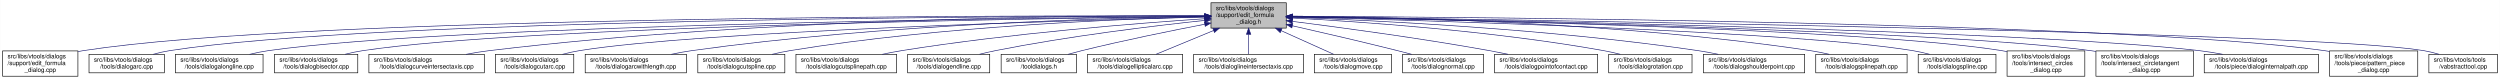
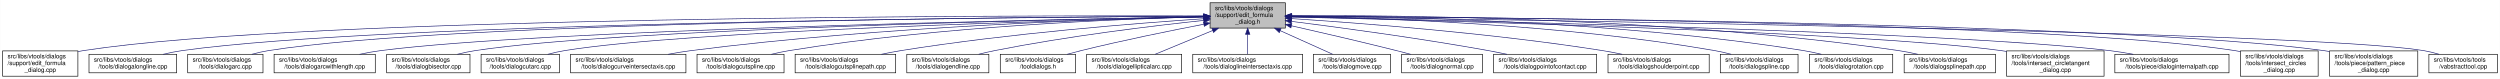
- <svg xmlns="http://www.w3.org/2000/svg" xmlns:xlink="http://www.w3.org/1999/xlink" width="4051pt" height="128pt" viewBox="0.00 0.00 4050.50 128.00">
+ <svg xmlns="http://www.w3.org/2000/svg" xmlns:xlink="http://www.w3.org/1999/xlink" width="4052pt" height="128pt" viewBox="0.00 0.00 4051.50 128.00">
  <g id="graph0" class="graph" transform="scale(1 1) rotate(0) translate(4 124)">
-     <polygon fill="white" stroke="transparent" points="-4,4 -4,-124 4046.5,-124 4046.5,4 -4,4" />
+     <polygon fill="white" stroke="transparent" points="-4,4 -4,-124 4047.5,-124 4047.5,4 -4,4" />
    <g id="node1" class="node">
      <g id="a_node1">
        <a xlink:title=" ">
-           <polygon fill="#bfbfbf" stroke="black" points="1958,-78.5 1958,-119.5 2080,-119.5 2080,-78.5 1958,-78.5" />
-           <text text-anchor="start" x="1966" y="-107.5" font-family="Helvetica,sans-Serif" font-size="10.00">src/libs/vtools/dialogs</text>
-           <text text-anchor="start" x="1966" y="-96.5" font-family="Helvetica,sans-Serif" font-size="10.00">/support/edit_formula</text>
-           <text text-anchor="middle" x="2019" y="-85.5" font-family="Helvetica,sans-Serif" font-size="10.00">_dialog.h</text>
+           <polygon fill="#bfbfbf" stroke="black" points="1957,-78.5 1957,-119.5 2079,-119.5 2079,-78.5 1957,-78.5" />
+           <text text-anchor="start" x="1965" y="-107.5" font-family="Helvetica,sans-Serif" font-size="10.00">src/libs/vtools/dialogs</text>
+           <text text-anchor="start" x="1965" y="-96.5" font-family="Helvetica,sans-Serif" font-size="10.00">/support/edit_formula</text>
+           <text text-anchor="middle" x="2018" y="-85.5" font-family="Helvetica,sans-Serif" font-size="10.00">_dialog.h</text>
        </a>
      </g>
    </g>
    <g id="node2" class="node">
      <g id="a_node2">
        <a xlink:href="../../d7/d8d/edit__formula__dialog_8cpp.html" target="_top" xlink:title=" ">
          <polygon fill="white" stroke="black" points="0,-0.5 0,-41.5 122,-41.5 122,-0.5 0,-0.5" />
          <text text-anchor="start" x="8" y="-29.5" font-family="Helvetica,sans-Serif" font-size="10.00">src/libs/vtools/dialogs</text>
          <text text-anchor="start" x="8" y="-18.5" font-family="Helvetica,sans-Serif" font-size="10.00">/support/edit_formula</text>
          <text text-anchor="middle" x="61" y="-7.5" font-family="Helvetica,sans-Serif" font-size="10.00">_dialog.cpp</text>
        </a>
      </g>
    </g>
    <g id="edge1" class="edge">
-       <path fill="none" stroke="midnightblue" d="M1947.44,-98.25C1647.55,-98.94 490.88,-97.85 131,-42 128.13,-41.55 125.21,-41.03 122.27,-40.44" />
-       <polygon fill="midnightblue" stroke="midnightblue" points="1947.76,-101.75 1957.75,-98.23 1947.74,-94.75 1947.76,-101.75" />
+       <path fill="none" stroke="midnightblue" d="M1946.48,-98.25C1646.75,-98.94 490.68,-97.83 131,-42 128.13,-41.55 125.21,-41.03 122.27,-40.44" />
+       <polygon fill="midnightblue" stroke="midnightblue" points="1946.79,-101.75 1956.78,-98.23 1946.77,-94.75 1946.79,-101.75" />
    </g>
    <g id="node3" class="node">
      <g id="a_node3">
-         <a xlink:href="../../d1/d37/dialogarc_8cpp.html" target="_top" xlink:title=" ">
-           <polygon fill="white" stroke="black" points="140,-6 140,-36 262,-36 262,-6 140,-6" />
+         <a xlink:href="../../d6/d5d/dialogalongline_8cpp.html" target="_top" xlink:title=" ">
+           <polygon fill="white" stroke="black" points="140,-6 140,-36 282,-36 282,-6 140,-6" />
          <text text-anchor="start" x="148" y="-24" font-family="Helvetica,sans-Serif" font-size="10.00">src/libs/vtools/dialogs</text>
-           <text text-anchor="middle" x="201" y="-13" font-family="Helvetica,sans-Serif" font-size="10.00">/tools/dialogarc.cpp</text>
+           <text text-anchor="middle" x="211" y="-13" font-family="Helvetica,sans-Serif" font-size="10.00">/tools/dialogalongline.cpp</text>
        </a>
      </g>
    </g>
    <g id="edge2" class="edge">
-       <path fill="none" stroke="midnightblue" d="M1947.62,-98.05C1662.15,-97.9 602.14,-93.8 271,-42 262.13,-40.61 252.8,-38.46 243.94,-36.07" />
-       <polygon fill="midnightblue" stroke="midnightblue" points="1947.84,-101.55 1957.84,-98.06 1947.85,-94.55 1947.84,-101.55" />
+       <path fill="none" stroke="midnightblue" d="M1946.57,-97.71C1663.32,-96.23 618.59,-87.73 291,-42 280.93,-40.59 270.3,-38.43 260.18,-36.04" />
+       <polygon fill="midnightblue" stroke="midnightblue" points="1946.7,-101.21 1956.72,-97.76 1946.74,-94.21 1946.7,-101.21" />
    </g>
    <g id="node4" class="node">
      <g id="a_node4">
-         <a xlink:href="../../d6/d5d/dialogalongline_8cpp.html" target="_top" xlink:title=" ">
-           <polygon fill="white" stroke="black" points="280,-6 280,-36 422,-36 422,-6 280,-6" />
-           <text text-anchor="start" x="288" y="-24" font-family="Helvetica,sans-Serif" font-size="10.00">src/libs/vtools/dialogs</text>
-           <text text-anchor="middle" x="351" y="-13" font-family="Helvetica,sans-Serif" font-size="10.00">/tools/dialogalongline.cpp</text>
+         <a xlink:href="../../d1/d37/dialogarc_8cpp.html" target="_top" xlink:title=" ">
+           <polygon fill="white" stroke="black" points="300,-6 300,-36 422,-36 422,-6 300,-6" />
+           <text text-anchor="start" x="308" y="-24" font-family="Helvetica,sans-Serif" font-size="10.00">src/libs/vtools/dialogs</text>
+           <text text-anchor="middle" x="361" y="-13" font-family="Helvetica,sans-Serif" font-size="10.00">/tools/dialogarc.cpp</text>
        </a>
      </g>
    </g>
    <g id="edge3" class="edge">
-       <path fill="none" stroke="midnightblue" d="M1947.58,-97.47C1679.04,-95.17 730.02,-84.17 431,-42 420.94,-40.58 410.3,-38.41 400.18,-36.01" />
-       <polygon fill="midnightblue" stroke="midnightblue" points="1947.57,-100.97 1957.6,-97.55 1947.63,-93.97 1947.57,-100.97" />
+       <path fill="none" stroke="midnightblue" d="M1946.58,-97.78C1678.04,-96.6 729.09,-89.12 431,-42 422.14,-40.6 412.8,-38.44 403.95,-36.04" />
+       <polygon fill="midnightblue" stroke="midnightblue" points="1946.58,-101.28 1956.59,-97.82 1946.61,-94.28 1946.58,-101.28" />
    </g>
    <g id="node5" class="node">
      <g id="a_node5">
-         <a xlink:href="../../da/dfa/dialogbisector_8cpp.html" target="_top" xlink:title=" ">
-           <polygon fill="white" stroke="black" points="440.5,-6 440.5,-36 575.5,-36 575.5,-6 440.5,-6" />
-           <text text-anchor="start" x="448.5" y="-24" font-family="Helvetica,sans-Serif" font-size="10.00">src/libs/vtools/dialogs</text>
-           <text text-anchor="middle" x="508" y="-13" font-family="Helvetica,sans-Serif" font-size="10.00">/tools/dialogbisector.cpp</text>
+         <a xlink:href="../../d2/d29/dialogarcwithlength_8cpp.html" target="_top" xlink:title=" ">
+           <polygon fill="white" stroke="black" points="440,-6 440,-36 604,-36 604,-6 440,-6" />
+           <text text-anchor="start" x="448" y="-24" font-family="Helvetica,sans-Serif" font-size="10.00">src/libs/vtools/dialogs</text>
+           <text text-anchor="middle" x="522" y="-13" font-family="Helvetica,sans-Serif" font-size="10.00">/tools/dialogarcwithlength.cpp</text>
        </a>
      </g>
    </g>
    <g id="edge4" class="edge">
-       <path fill="none" stroke="midnightblue" d="M1947.84,-97.28C1696.54,-94.4 851.54,-81.93 584,-42 574.55,-40.59 564.59,-38.46 555.1,-36.1" />
-       <polygon fill="midnightblue" stroke="midnightblue" points="1947.9,-100.78 1957.94,-97.39 1947.98,-93.78 1947.9,-100.78" />
+       <path fill="none" stroke="midnightblue" d="M1946.32,-96.82C1697.93,-92.45 874.96,-75.74 613,-42 601.77,-40.55 589.88,-38.4 578.52,-36.04" />
+       <polygon fill="midnightblue" stroke="midnightblue" points="1946.61,-100.32 1956.67,-97 1946.73,-93.32 1946.61,-100.32" />
    </g>
    <g id="node6" class="node">
      <g id="a_node6">
-         <a xlink:href="../../dd/d39/dialogcurveintersectaxis_8cpp.html" target="_top" xlink:title=" ">
-           <polygon fill="white" stroke="black" points="593.5,-6 593.5,-36 780.5,-36 780.5,-6 593.5,-6" />
-           <text text-anchor="start" x="601.5" y="-24" font-family="Helvetica,sans-Serif" font-size="10.00">src/libs/vtools/dialogs</text>
-           <text text-anchor="middle" x="687" y="-13" font-family="Helvetica,sans-Serif" font-size="10.00">/tools/dialogcurveintersectaxis.cpp</text>
+         <a xlink:href="../../da/dfa/dialogbisector_8cpp.html" target="_top" xlink:title=" ">
+           <polygon fill="white" stroke="black" points="622.5,-6 622.5,-36 757.5,-36 757.5,-6 622.5,-6" />
+           <text text-anchor="start" x="630.5" y="-24" font-family="Helvetica,sans-Serif" font-size="10.00">src/libs/vtools/dialogs</text>
+           <text text-anchor="middle" x="690" y="-13" font-family="Helvetica,sans-Serif" font-size="10.00">/tools/dialogbisector.cpp</text>
        </a>
      </g>
    </g>
    <g id="edge5" class="edge">
-       <path fill="none" stroke="midnightblue" d="M1947.85,-98.43C1758.56,-98.8 1227.17,-94.64 789,-42 776.64,-40.51 763.53,-38.38 750.98,-36.05" />
-       <polygon fill="midnightblue" stroke="midnightblue" points="1947.95,-101.93 1957.95,-98.41 1947.94,-94.93 1947.95,-101.93" />
+       <path fill="none" stroke="midnightblue" d="M1946.42,-96.8C1716.15,-92.62 996.12,-77.02 766,-42 756.56,-40.56 746.6,-38.42 737.11,-36.06" />
+       <polygon fill="midnightblue" stroke="midnightblue" points="1946.63,-100.3 1956.69,-96.98 1946.75,-93.3 1946.63,-100.3" />
    </g>
    <g id="node7" class="node">
      <g id="a_node7">
        <a xlink:href="../../d9/d90/dialogcutarc_8cpp.html" target="_top" xlink:title=" ">
-           <polygon fill="white" stroke="black" points="798.5,-6 798.5,-36 925.5,-36 925.5,-6 798.5,-6" />
-           <text text-anchor="start" x="806.5" y="-24" font-family="Helvetica,sans-Serif" font-size="10.00">src/libs/vtools/dialogs</text>
-           <text text-anchor="middle" x="862" y="-13" font-family="Helvetica,sans-Serif" font-size="10.00">/tools/dialogcutarc.cpp</text>
+           <polygon fill="white" stroke="black" points="775.5,-6 775.5,-36 902.5,-36 902.5,-6 775.5,-6" />
+           <text text-anchor="start" x="783.5" y="-24" font-family="Helvetica,sans-Serif" font-size="10.00">src/libs/vtools/dialogs</text>
+           <text text-anchor="middle" x="839" y="-13" font-family="Helvetica,sans-Serif" font-size="10.00">/tools/dialogcutarc.cpp</text>
        </a>
      </g>
    </g>
    <g id="edge6" class="edge">
-       <path fill="none" stroke="midnightblue" d="M1947.58,-96.32C1738.64,-91.09 1131,-73.53 935,-42 925.92,-40.54 916.35,-38.38 907.23,-36.02" />
-       <polygon fill="midnightblue" stroke="midnightblue" points="1947.73,-99.83 1957.81,-96.58 1947.9,-92.83 1947.73,-99.83" />
+       <path fill="none" stroke="midnightblue" d="M1946.86,-96.45C1735.19,-91.51 1111.67,-74.54 911,-42 902.04,-40.55 892.59,-38.39 883.6,-36.03" />
+       <polygon fill="midnightblue" stroke="midnightblue" points="1946.85,-99.95 1956.92,-96.68 1947.01,-92.95 1946.85,-99.95" />
    </g>
    <g id="node8" class="node">
      <g id="a_node8">
-         <a xlink:href="../../d2/d29/dialogarcwithlength_8cpp.html" target="_top" xlink:title=" ">
-           <polygon fill="white" stroke="black" points="944,-6 944,-36 1108,-36 1108,-6 944,-6" />
-           <text text-anchor="start" x="952" y="-24" font-family="Helvetica,sans-Serif" font-size="10.00">src/libs/vtools/dialogs</text>
-           <text text-anchor="middle" x="1026" y="-13" font-family="Helvetica,sans-Serif" font-size="10.00">/tools/dialogarcwithlength.cpp</text>
+         <a xlink:href="../../dd/d39/dialogcurveintersectaxis_8cpp.html" target="_top" xlink:title=" ">
+           <polygon fill="white" stroke="black" points="920.5,-6 920.5,-36 1107.5,-36 1107.5,-6 920.5,-6" />
+           <text text-anchor="start" x="928.5" y="-24" font-family="Helvetica,sans-Serif" font-size="10.00">src/libs/vtools/dialogs</text>
+           <text text-anchor="middle" x="1014" y="-13" font-family="Helvetica,sans-Serif" font-size="10.00">/tools/dialogcurveintersectaxis.cpp</text>
        </a>
      </g>
    </g>
    <g id="edge7" class="edge">
-       <path fill="none" stroke="midnightblue" d="M1947.78,-97.31C1794.89,-95 1424.2,-85.03 1117,-42 1106.11,-40.47 1094.58,-38.35 1083.52,-36.05" />
-       <polygon fill="midnightblue" stroke="midnightblue" points="1947.92,-100.81 1957.97,-97.45 1948.02,-93.81 1947.92,-100.81" />
+       <path fill="none" stroke="midnightblue" d="M1946.57,-96.76C1793.65,-93.39 1423.48,-81.52 1116,-42 1103.92,-40.45 1091.12,-38.32 1078.81,-36.04" />
+       <polygon fill="midnightblue" stroke="midnightblue" points="1946.69,-100.26 1956.76,-96.97 1946.84,-93.26 1946.69,-100.26" />
    </g>
    <g id="node9" class="node">
      <g id="a_node9">
        <a xlink:href="../../d3/d2e/dialogcutspline_8cpp.html" target="_top" xlink:title=" ">
-           <polygon fill="white" stroke="black" points="1126.5,-6 1126.5,-36 1267.5,-36 1267.5,-6 1126.5,-6" />
-           <text text-anchor="start" x="1134.5" y="-24" font-family="Helvetica,sans-Serif" font-size="10.00">src/libs/vtools/dialogs</text>
-           <text text-anchor="middle" x="1197" y="-13" font-family="Helvetica,sans-Serif" font-size="10.00">/tools/dialogcutspline.cpp</text>
+           <polygon fill="white" stroke="black" points="1125.5,-6 1125.5,-36 1266.5,-36 1266.5,-6 1125.5,-6" />
+           <text text-anchor="start" x="1133.5" y="-24" font-family="Helvetica,sans-Serif" font-size="10.00">src/libs/vtools/dialogs</text>
+           <text text-anchor="middle" x="1196" y="-13" font-family="Helvetica,sans-Serif" font-size="10.00">/tools/dialogcutspline.cpp</text>
        </a>
      </g>
    </g>
    <g id="edge8" class="edge">
-       <path fill="none" stroke="midnightblue" d="M1947.85,-96.72C1815,-93.42 1520.51,-81.86 1276,-42 1266.5,-40.45 1256.48,-38.32 1246.88,-36.01" />
-       <polygon fill="midnightblue" stroke="midnightblue" points="1947.82,-100.22 1957.9,-96.96 1947.99,-93.22 1947.82,-100.22" />
+       <path fill="none" stroke="midnightblue" d="M1946.85,-96.72C1814,-93.42 1519.51,-81.86 1275,-42 1265.5,-40.45 1255.48,-38.32 1245.88,-36.01" />
+       <polygon fill="midnightblue" stroke="midnightblue" points="1946.82,-100.22 1956.9,-96.96 1946.99,-93.22 1946.82,-100.22" />
    </g>
    <g id="node10" class="node">
      <g id="a_node10">
        <a xlink:href="../../df/d30/dialogcutsplinepath_8cpp.html" target="_top" xlink:title=" ">
-           <polygon fill="white" stroke="black" points="1285.5,-6 1285.5,-36 1448.5,-36 1448.5,-6 1285.5,-6" />
-           <text text-anchor="start" x="1293.5" y="-24" font-family="Helvetica,sans-Serif" font-size="10.00">src/libs/vtools/dialogs</text>
-           <text text-anchor="middle" x="1367" y="-13" font-family="Helvetica,sans-Serif" font-size="10.00">/tools/dialogcutsplinepath.cpp</text>
+           <polygon fill="white" stroke="black" points="1284.5,-6 1284.5,-36 1447.5,-36 1447.5,-6 1284.5,-6" />
+           <text text-anchor="start" x="1292.5" y="-24" font-family="Helvetica,sans-Serif" font-size="10.00">src/libs/vtools/dialogs</text>
+           <text text-anchor="middle" x="1366" y="-13" font-family="Helvetica,sans-Serif" font-size="10.00">/tools/dialogcutsplinepath.cpp</text>
        </a>
      </g>
    </g>
    <g id="edge9" class="edge">
-       <path fill="none" stroke="midnightblue" d="M1947.95,-93.65C1840.98,-86.49 1632.39,-70.12 1457,-42 1446.73,-40.35 1435.87,-38.25 1425.38,-36.04" />
-       <polygon fill="midnightblue" stroke="midnightblue" points="1947.77,-97.15 1957.98,-94.32 1948.24,-90.16 1947.77,-97.15" />
+       <path fill="none" stroke="midnightblue" d="M1946.95,-93.65C1839.98,-86.49 1631.39,-70.12 1456,-42 1445.73,-40.35 1434.87,-38.25 1424.38,-36.04" />
+       <polygon fill="midnightblue" stroke="midnightblue" points="1946.77,-97.15 1956.98,-94.32 1947.24,-90.16 1946.77,-97.15" />
    </g>
    <g id="node11" class="node">
      <g id="a_node11">
        <a xlink:href="../../d3/d15/dialogendline_8cpp.html" target="_top" xlink:title=" ">
-           <polygon fill="white" stroke="black" points="1466.5,-6 1466.5,-36 1599.5,-36 1599.5,-6 1466.5,-6" />
-           <text text-anchor="start" x="1474.5" y="-24" font-family="Helvetica,sans-Serif" font-size="10.00">src/libs/vtools/dialogs</text>
-           <text text-anchor="middle" x="1533" y="-13" font-family="Helvetica,sans-Serif" font-size="10.00">/tools/dialogendline.cpp</text>
+           <polygon fill="white" stroke="black" points="1465.5,-6 1465.5,-36 1598.5,-36 1598.5,-6 1465.5,-6" />
+           <text text-anchor="start" x="1473.5" y="-24" font-family="Helvetica,sans-Serif" font-size="10.00">src/libs/vtools/dialogs</text>
+           <text text-anchor="middle" x="1532" y="-13" font-family="Helvetica,sans-Serif" font-size="10.00">/tools/dialogendline.cpp</text>
        </a>
      </g>
    </g>
    <g id="edge10" class="edge">
-       <path fill="none" stroke="midnightblue" d="M1947.86,-90.94C1865.74,-82.18 1726.86,-65.47 1609,-42 1600.57,-40.32 1591.69,-38.26 1583.08,-36.1" />
-       <polygon fill="midnightblue" stroke="midnightblue" points="1947.52,-94.42 1957.83,-91.99 1948.26,-87.46 1947.52,-94.42" />
+       <path fill="none" stroke="midnightblue" d="M1946.86,-90.94C1864.74,-82.18 1725.86,-65.47 1608,-42 1599.57,-40.32 1590.69,-38.26 1582.08,-36.1" />
+       <polygon fill="midnightblue" stroke="midnightblue" points="1946.52,-94.42 1956.83,-91.99 1947.26,-87.46 1946.52,-94.42" />
    </g>
    <g id="node12" class="node">
      <g id="a_node12">
        <a xlink:href="../../df/ded/tooldialogs_8h.html" target="_top" xlink:title=" ">
-           <polygon fill="white" stroke="black" points="1618,-6 1618,-36 1740,-36 1740,-6 1618,-6" />
-           <text text-anchor="start" x="1626" y="-24" font-family="Helvetica,sans-Serif" font-size="10.00">src/libs/vtools/dialogs</text>
-           <text text-anchor="middle" x="1679" y="-13" font-family="Helvetica,sans-Serif" font-size="10.00">/tooldialogs.h</text>
+           <polygon fill="white" stroke="black" points="1617,-6 1617,-36 1739,-36 1739,-6 1617,-6" />
+           <text text-anchor="start" x="1625" y="-24" font-family="Helvetica,sans-Serif" font-size="10.00">src/libs/vtools/dialogs</text>
+           <text text-anchor="middle" x="1678" y="-13" font-family="Helvetica,sans-Serif" font-size="10.00">/tooldialogs.h</text>
        </a>
      </g>
    </g>
    <g id="edge11" class="edge">
-       <path fill="none" stroke="midnightblue" d="M1947.93,-84.75C1893.29,-74.2 1816.06,-58.51 1749,-42 1741.64,-40.19 1733.88,-38.13 1726.32,-36.03" />
-       <polygon fill="midnightblue" stroke="midnightblue" points="1947.38,-88.2 1957.86,-86.65 1948.7,-81.33 1947.38,-88.2" />
+       <path fill="none" stroke="midnightblue" d="M1946.93,-84.75C1892.29,-74.2 1815.06,-58.51 1748,-42 1740.64,-40.19 1732.88,-38.13 1725.32,-36.03" />
+       <polygon fill="midnightblue" stroke="midnightblue" points="1946.38,-88.2 1956.86,-86.65 1947.7,-81.33 1946.38,-88.2" />
    </g>
    <g id="node13" class="node">
      <g id="a_node13">
        <a xlink:href="../../d9/d68/dialogellipticalarc_8cpp.html" target="_top" xlink:title=" ">
-           <polygon fill="white" stroke="black" points="1758,-6 1758,-36 1912,-36 1912,-6 1758,-6" />
-           <text text-anchor="start" x="1766" y="-24" font-family="Helvetica,sans-Serif" font-size="10.00">src/libs/vtools/dialogs</text>
-           <text text-anchor="middle" x="1835" y="-13" font-family="Helvetica,sans-Serif" font-size="10.00">/tools/dialogellipticalarc.cpp</text>
+           <polygon fill="white" stroke="black" points="1757,-6 1757,-36 1911,-36 1911,-6 1757,-6" />
+           <text text-anchor="start" x="1765" y="-24" font-family="Helvetica,sans-Serif" font-size="10.00">src/libs/vtools/dialogs</text>
+           <text text-anchor="middle" x="1834" y="-13" font-family="Helvetica,sans-Serif" font-size="10.00">/tools/dialogellipticalarc.cpp</text>
        </a>
      </g>
    </g>
    <g id="edge12" class="edge">
-       <path fill="none" stroke="midnightblue" d="M1962.37,-74.61C1931.88,-62.02 1895.28,-46.9 1869.15,-36.11" />
-       <polygon fill="midnightblue" stroke="midnightblue" points="1961.04,-77.85 1971.62,-78.43 1963.71,-71.38 1961.04,-77.85" />
+       <path fill="none" stroke="midnightblue" d="M1961.37,-74.61C1930.88,-62.02 1894.28,-46.9 1868.15,-36.11" />
+       <polygon fill="midnightblue" stroke="midnightblue" points="1960.04,-77.85 1970.62,-78.43 1962.71,-71.38 1960.04,-77.85" />
    </g>
    <g id="node14" class="node">
      <g id="a_node14">
        <a xlink:href="../../de/d3c/dialoglineintersectaxis_8cpp.html" target="_top" xlink:title=" ">
-           <polygon fill="white" stroke="black" points="1930,-6 1930,-36 2108,-36 2108,-6 1930,-6" />
-           <text text-anchor="start" x="1938" y="-24" font-family="Helvetica,sans-Serif" font-size="10.00">src/libs/vtools/dialogs</text>
-           <text text-anchor="middle" x="2019" y="-13" font-family="Helvetica,sans-Serif" font-size="10.00">/tools/dialoglineintersectaxis.cpp</text>
+           <polygon fill="white" stroke="black" points="1929,-6 1929,-36 2107,-36 2107,-6 1929,-6" />
+           <text text-anchor="start" x="1937" y="-24" font-family="Helvetica,sans-Serif" font-size="10.00">src/libs/vtools/dialogs</text>
+           <text text-anchor="middle" x="2018" y="-13" font-family="Helvetica,sans-Serif" font-size="10.00">/tools/dialoglineintersectaxis.cpp</text>
        </a>
      </g>
    </g>
    <g id="edge13" class="edge">
-       <path fill="none" stroke="midnightblue" d="M2019,-68.28C2019,-57.25 2019,-45.25 2019,-36.23" />
-       <polygon fill="midnightblue" stroke="midnightblue" points="2015.5,-68.43 2019,-78.43 2022.5,-68.43 2015.5,-68.43" />
+       <path fill="none" stroke="midnightblue" d="M2018,-68.28C2018,-57.25 2018,-45.25 2018,-36.23" />
+       <polygon fill="midnightblue" stroke="midnightblue" points="2014.5,-68.43 2018,-78.43 2021.5,-68.43 2014.5,-68.43" />
    </g>
    <g id="node15" class="node">
      <g id="a_node15">
        <a xlink:href="../../d2/d51/dialogmove_8cpp.html" target="_top" xlink:title=" ">
-           <polygon fill="white" stroke="black" points="2125.5,-6 2125.5,-36 2250.5,-36 2250.5,-6 2125.5,-6" />
-           <text text-anchor="start" x="2133.5" y="-24" font-family="Helvetica,sans-Serif" font-size="10.00">src/libs/vtools/dialogs</text>
-           <text text-anchor="middle" x="2188" y="-13" font-family="Helvetica,sans-Serif" font-size="10.00">/tools/dialogmove.cpp</text>
+           <polygon fill="white" stroke="black" points="2124.5,-6 2124.5,-36 2249.5,-36 2249.5,-6 2124.5,-6" />
+           <text text-anchor="start" x="2132.5" y="-24" font-family="Helvetica,sans-Serif" font-size="10.00">src/libs/vtools/dialogs</text>
+           <text text-anchor="middle" x="2187" y="-13" font-family="Helvetica,sans-Serif" font-size="10.00">/tools/dialogmove.cpp</text>
        </a>
      </g>
    </g>
    <g id="edge14" class="edge">
-       <path fill="none" stroke="midnightblue" d="M2071.74,-74.28C2099.6,-61.76 2132.84,-46.81 2156.63,-36.11" />
-       <polygon fill="midnightblue" stroke="midnightblue" points="2070.21,-71.13 2062.52,-78.43 2073.08,-77.52 2070.21,-71.13" />
+       <path fill="none" stroke="midnightblue" d="M2070.74,-74.28C2098.6,-61.76 2131.84,-46.81 2155.63,-36.11" />
+       <polygon fill="midnightblue" stroke="midnightblue" points="2069.21,-71.13 2061.52,-78.43 2072.08,-77.52 2069.21,-71.13" />
    </g>
    <g id="node16" class="node">
      <g id="a_node16">
        <a xlink:href="../../da/df4/dialognormal_8cpp.html" target="_top" xlink:title=" ">
-           <polygon fill="white" stroke="black" points="2268.5,-6 2268.5,-36 2399.5,-36 2399.5,-6 2268.5,-6" />
-           <text text-anchor="start" x="2276.5" y="-24" font-family="Helvetica,sans-Serif" font-size="10.00">src/libs/vtools/dialogs</text>
-           <text text-anchor="middle" x="2334" y="-13" font-family="Helvetica,sans-Serif" font-size="10.00">/tools/dialognormal.cpp</text>
+           <polygon fill="white" stroke="black" points="2267.5,-6 2267.5,-36 2398.5,-36 2398.5,-6 2267.5,-6" />
+           <text text-anchor="start" x="2275.5" y="-24" font-family="Helvetica,sans-Serif" font-size="10.00">src/libs/vtools/dialogs</text>
+           <text text-anchor="middle" x="2333" y="-13" font-family="Helvetica,sans-Serif" font-size="10.00">/tools/dialognormal.cpp</text>
        </a>
      </g>
    </g>
    <g id="edge15" class="edge">
-       <path fill="none" stroke="midnightblue" d="M2090.05,-82.19C2138.13,-71.32 2203.02,-56.32 2260,-42 2267.49,-40.12 2275.38,-38.06 2283.11,-36.01" />
-       <polygon fill="midnightblue" stroke="midnightblue" points="2089.04,-78.83 2080.06,-84.44 2090.58,-85.66 2089.04,-78.83" />
+       <path fill="none" stroke="midnightblue" d="M2089.05,-82.19C2137.13,-71.32 2202.02,-56.32 2259,-42 2266.49,-40.12 2274.38,-38.06 2282.11,-36.01" />
+       <polygon fill="midnightblue" stroke="midnightblue" points="2088.04,-78.83 2079.06,-84.44 2089.58,-85.66 2088.04,-78.83" />
    </g>
    <g id="node17" class="node">
      <g id="a_node17">
        <a xlink:href="../../d9/df4/dialogpointofcontact_8cpp.html" target="_top" xlink:title=" ">
-           <polygon fill="white" stroke="black" points="2417.5,-6 2417.5,-36 2584.5,-36 2584.5,-6 2417.5,-6" />
-           <text text-anchor="start" x="2425.5" y="-24" font-family="Helvetica,sans-Serif" font-size="10.00">src/libs/vtools/dialogs</text>
-           <text text-anchor="middle" x="2501" y="-13" font-family="Helvetica,sans-Serif" font-size="10.00">/tools/dialogpointofcontact.cpp</text>
+           <polygon fill="white" stroke="black" points="2416.5,-6 2416.5,-36 2583.5,-36 2583.5,-6 2416.5,-6" />
+           <text text-anchor="start" x="2424.5" y="-24" font-family="Helvetica,sans-Serif" font-size="10.00">src/libs/vtools/dialogs</text>
+           <text text-anchor="middle" x="2500" y="-13" font-family="Helvetica,sans-Serif" font-size="10.00">/tools/dialogpointofcontact.cpp</text>
        </a>
      </g>
    </g>
    <g id="edge16" class="edge">
-       <path fill="none" stroke="midnightblue" d="M2090.26,-89.32C2168.63,-79.41 2298.19,-61.97 2409,-42 2418.81,-40.23 2429.17,-38.17 2439.26,-36.06" />
-       <polygon fill="midnightblue" stroke="midnightblue" points="2089.5,-85.89 2080.01,-90.61 2090.37,-92.83 2089.5,-85.89" />
+       <path fill="none" stroke="midnightblue" d="M2089.26,-89.32C2167.63,-79.41 2297.19,-61.97 2408,-42 2417.81,-40.23 2428.17,-38.17 2438.26,-36.06" />
+       <polygon fill="midnightblue" stroke="midnightblue" points="2088.5,-85.89 2079.01,-90.61 2089.37,-92.83 2088.5,-85.89" />
    </g>
    <g id="node18" class="node">
      <g id="a_node18">
-         <a xlink:href="../../dc/d64/dialogrotation_8cpp.html" target="_top" xlink:title=" ">
-           <polygon fill="white" stroke="black" points="2602.5,-6 2602.5,-36 2737.5,-36 2737.5,-6 2602.5,-6" />
-           <text text-anchor="start" x="2610.5" y="-24" font-family="Helvetica,sans-Serif" font-size="10.00">src/libs/vtools/dialogs</text>
-           <text text-anchor="middle" x="2670" y="-13" font-family="Helvetica,sans-Serif" font-size="10.00">/tools/dialogrotation.cpp</text>
+         <a xlink:href="../../d3/d23/dialogshoulderpoint_8cpp.html" target="_top" xlink:title=" ">
+           <polygon fill="white" stroke="black" points="2602,-6 2602,-36 2766,-36 2766,-6 2602,-6" />
+           <text text-anchor="start" x="2610" y="-24" font-family="Helvetica,sans-Serif" font-size="10.00">src/libs/vtools/dialogs</text>
+           <text text-anchor="middle" x="2684" y="-13" font-family="Helvetica,sans-Serif" font-size="10.00">/tools/dialogshoulderpoint.cpp</text>
        </a>
      </g>
    </g>
    <g id="edge17" class="edge">
-       <path fill="none" stroke="midnightblue" d="M2090.53,-94.72C2199.77,-88.89 2414.43,-74.16 2594,-42 2602.86,-40.41 2612.21,-38.31 2621.2,-36.07" />
-       <polygon fill="midnightblue" stroke="midnightblue" points="2090.09,-91.24 2080.29,-95.26 2090.46,-98.23 2090.09,-91.24" />
+       <path fill="none" stroke="midnightblue" d="M2089.37,-93.8C2198.41,-86.75 2412.81,-70.47 2593,-42 2603.39,-40.36 2614.36,-38.26 2624.96,-36.05" />
+       <polygon fill="midnightblue" stroke="midnightblue" points="2088.91,-90.32 2079.15,-94.45 2089.36,-97.3 2088.91,-90.32" />
    </g>
    <g id="node19" class="node">
      <g id="a_node19">
-         <a xlink:href="../../d3/d23/dialogshoulderpoint_8cpp.html" target="_top" xlink:title=" ">
-           <polygon fill="white" stroke="black" points="2756,-6 2756,-36 2920,-36 2920,-6 2756,-6" />
-           <text text-anchor="start" x="2764" y="-24" font-family="Helvetica,sans-Serif" font-size="10.00">src/libs/vtools/dialogs</text>
-           <text text-anchor="middle" x="2838" y="-13" font-family="Helvetica,sans-Serif" font-size="10.00">/tools/dialogshoulderpoint.cpp</text>
+         <a xlink:href="../../df/de5/dialogspline_8cpp.html" target="_top" xlink:title=" ">
+           <polygon fill="white" stroke="black" points="2784,-6 2784,-36 2910,-36 2910,-6 2784,-6" />
+           <text text-anchor="start" x="2792" y="-24" font-family="Helvetica,sans-Serif" font-size="10.00">src/libs/vtools/dialogs</text>
+           <text text-anchor="middle" x="2847" y="-13" font-family="Helvetica,sans-Serif" font-size="10.00">/tools/dialogspline.cpp</text>
        </a>
      </g>
    </g>
    <g id="edge18" class="edge">
-       <path fill="none" stroke="midnightblue" d="M2090.49,-95.81C2221.36,-91.07 2508,-77.28 2747,-42 2757.72,-40.42 2769.06,-38.29 2779.97,-36.02" />
-       <polygon fill="midnightblue" stroke="midnightblue" points="2090.07,-92.32 2080.2,-96.18 2090.32,-99.32 2090.07,-92.32" />
+       <path fill="none" stroke="midnightblue" d="M2089.55,-97.39C2224.56,-95.2 2525.73,-85.4 2775,-42 2783.69,-40.49 2792.85,-38.37 2801.6,-36.07" />
+       <polygon fill="midnightblue" stroke="midnightblue" points="2089.28,-93.89 2079.34,-97.54 2089.39,-100.89 2089.28,-93.89" />
    </g>
    <g id="node20" class="node">
      <g id="a_node20">
-         <a xlink:href="../../dc/dc2/dialogsplinepath_8cpp.html" target="_top" xlink:title=" ">
-           <polygon fill="white" stroke="black" points="2938,-6 2938,-36 3086,-36 3086,-6 2938,-6" />
-           <text text-anchor="start" x="2946" y="-24" font-family="Helvetica,sans-Serif" font-size="10.00">src/libs/vtools/dialogs</text>
-           <text text-anchor="middle" x="3012" y="-13" font-family="Helvetica,sans-Serif" font-size="10.00">/tools/dialogsplinepath.cpp</text>
+         <a xlink:href="../../dc/d64/dialogrotation_8cpp.html" target="_top" xlink:title=" ">
+           <polygon fill="white" stroke="black" points="2928.5,-6 2928.5,-36 3063.5,-36 3063.5,-6 2928.5,-6" />
+           <text text-anchor="start" x="2936.5" y="-24" font-family="Helvetica,sans-Serif" font-size="10.00">src/libs/vtools/dialogs</text>
+           <text text-anchor="middle" x="2996" y="-13" font-family="Helvetica,sans-Serif" font-size="10.00">/tools/dialogrotation.cpp</text>
        </a>
      </g>
    </g>
    <g id="edge19" class="edge">
-       <path fill="none" stroke="midnightblue" d="M2090.35,-97.84C2244.38,-96.57 2619.14,-88.5 2929,-42 2938.97,-40.5 2949.5,-38.39 2959.58,-36.1" />
-       <polygon fill="midnightblue" stroke="midnightblue" points="2090.06,-94.34 2080.09,-97.92 2090.11,-101.34 2090.06,-94.34" />
+       <path fill="none" stroke="midnightblue" d="M2089.28,-98.2C2242.26,-97.62 2613.01,-90.78 2919,-42 2928.41,-40.5 2938.34,-38.36 2947.83,-36.02" />
+       <polygon fill="midnightblue" stroke="midnightblue" points="2089.07,-94.7 2079.08,-98.23 2089.09,-101.7 2089.07,-94.7" />
    </g>
    <g id="node21" class="node">
      <g id="a_node21">
-         <a xlink:href="../../df/de5/dialogspline_8cpp.html" target="_top" xlink:title=" ">
-           <polygon fill="white" stroke="black" points="3104,-6 3104,-36 3230,-36 3230,-6 3104,-6" />
-           <text text-anchor="start" x="3112" y="-24" font-family="Helvetica,sans-Serif" font-size="10.00">src/libs/vtools/dialogs</text>
-           <text text-anchor="middle" x="3167" y="-13" font-family="Helvetica,sans-Serif" font-size="10.00">/tools/dialogspline.cpp</text>
+         <a xlink:href="../../dc/dc2/dialogsplinepath_8cpp.html" target="_top" xlink:title=" ">
+           <polygon fill="white" stroke="black" points="3082,-6 3082,-36 3230,-36 3230,-6 3082,-6" />
+           <text text-anchor="start" x="3090" y="-24" font-family="Helvetica,sans-Serif" font-size="10.00">src/libs/vtools/dialogs</text>
+           <text text-anchor="middle" x="3156" y="-13" font-family="Helvetica,sans-Serif" font-size="10.00">/tools/dialogsplinepath.cpp</text>
        </a>
      </g>
    </g>
    <g id="edge20" class="edge">
-       <path fill="none" stroke="midnightblue" d="M2090.27,-96.33C2298.02,-91.13 2900.62,-73.66 3095,-42 3103.96,-40.54 3113.41,-38.38 3122.4,-36.02" />
-       <polygon fill="midnightblue" stroke="midnightblue" points="2089.99,-92.83 2080.09,-96.58 2090.17,-99.83 2089.99,-92.83" />
+       <path fill="none" stroke="midnightblue" d="M2089.15,-98.71C2259.85,-99.43 2705.71,-95.54 3073,-42 3083.12,-40.52 3093.81,-38.39 3104.04,-36.06" />
+       <polygon fill="midnightblue" stroke="midnightblue" points="2089.06,-95.21 2079.04,-98.66 2089.02,-102.21 2089.06,-95.21" />
    </g>
    <g id="node22" class="node">
      <g id="a_node22">
-         <a xlink:href="../../d5/de8/intersect__circles__dialog_8cpp.html" target="_top" xlink:title=" ">
-           <polygon fill="white" stroke="black" points="3248,-0.5 3248,-41.5 3374,-41.5 3374,-0.5 3248,-0.5" />
+         <a xlink:href="../../d5/d5a/intersect__circletangent__dialog_8cpp.html" target="_top" xlink:title=" ">
+           <polygon fill="white" stroke="black" points="3248,-0.5 3248,-41.5 3406,-41.5 3406,-0.5 3248,-0.5" />
          <text text-anchor="start" x="3256" y="-29.5" font-family="Helvetica,sans-Serif" font-size="10.00">src/libs/vtools/dialogs</text>
-           <text text-anchor="start" x="3256" y="-18.5" font-family="Helvetica,sans-Serif" font-size="10.00">/tools/intersect_circles</text>
-           <text text-anchor="middle" x="3311" y="-7.5" font-family="Helvetica,sans-Serif" font-size="10.00">_dialog.cpp</text>
+           <text text-anchor="start" x="3256" y="-18.5" font-family="Helvetica,sans-Serif" font-size="10.00">/tools/intersect_circletangent</text>
+           <text text-anchor="middle" x="3327" y="-7.5" font-family="Helvetica,sans-Serif" font-size="10.00">_dialog.cpp</text>
        </a>
      </g>
    </g>
    <g id="edge21" class="edge">
-       <path fill="none" stroke="midnightblue" d="M2090.33,-96.83C2316.44,-92.8 3015.53,-77.7 3239,-42 3241.95,-41.53 3244.94,-40.98 3247.96,-40.37" />
-       <polygon fill="midnightblue" stroke="midnightblue" points="2090.18,-93.33 2080.24,-97.01 2090.3,-100.33 2090.18,-93.33" />
+       <path fill="none" stroke="midnightblue" d="M2089.32,-96.39C2315.43,-91.04 3014.56,-72.41 3239,-42 3241.95,-41.6 3244.95,-41.15 3247.97,-40.66" />
+       <polygon fill="midnightblue" stroke="midnightblue" points="2089.15,-92.9 2079.23,-96.63 2089.31,-99.9 2089.15,-92.9" />
    </g>
    <g id="node23" class="node">
      <g id="a_node23">
-         <a xlink:href="../../d5/d5a/intersect__circletangent__dialog_8cpp.html" target="_top" xlink:title=" ">
-           <polygon fill="white" stroke="black" points="3392,-0.5 3392,-41.5 3550,-41.5 3550,-0.5 3392,-0.5" />
-           <text text-anchor="start" x="3400" y="-29.5" font-family="Helvetica,sans-Serif" font-size="10.00">src/libs/vtools/dialogs</text>
-           <text text-anchor="start" x="3400" y="-18.5" font-family="Helvetica,sans-Serif" font-size="10.00">/tools/intersect_circletangent</text>
-           <text text-anchor="middle" x="3471" y="-7.5" font-family="Helvetica,sans-Serif" font-size="10.00">_dialog.cpp</text>
+         <a xlink:href="../../dc/d82/dialoginternalpath_8cpp.html" target="_top" xlink:title=" ">
+           <polygon fill="white" stroke="black" points="3423.5,-6 3423.5,-36 3608.5,-36 3608.5,-6 3423.5,-6" />
+           <text text-anchor="start" x="3431.5" y="-24" font-family="Helvetica,sans-Serif" font-size="10.00">src/libs/vtools/dialogs</text>
+           <text text-anchor="middle" x="3516" y="-13" font-family="Helvetica,sans-Serif" font-size="10.00">/tools/piece/dialoginternalpath.cpp</text>
        </a>
      </g>
    </g>
    <g id="edge22" class="edge">
-       <path fill="none" stroke="midnightblue" d="M2090.25,-96.79C2333.4,-92.4 3129.39,-75.74 3383,-42 3385.95,-41.61 3388.95,-41.16 3391.97,-40.68" />
-       <polygon fill="midnightblue" stroke="midnightblue" points="2090.06,-93.29 2080.12,-96.97 2090.18,-100.29 2090.06,-93.29" />
+       <path fill="none" stroke="midnightblue" d="M2089.67,-96.6C2337.07,-91.54 3154.34,-72.84 3415,-42 3427.43,-40.53 3440.61,-38.37 3453.2,-36" />
+       <polygon fill="midnightblue" stroke="midnightblue" points="2089.29,-93.11 2079.36,-96.81 2089.43,-100.11 2089.29,-93.11" />
    </g>
    <g id="node24" class="node">
      <g id="a_node24">
-         <a xlink:href="../../dc/d82/dialoginternalpath_8cpp.html" target="_top" xlink:title=" ">
-           <polygon fill="white" stroke="black" points="3567.5,-6 3567.5,-36 3752.5,-36 3752.5,-6 3567.5,-6" />
-           <text text-anchor="start" x="3575.5" y="-24" font-family="Helvetica,sans-Serif" font-size="10.00">src/libs/vtools/dialogs</text>
-           <text text-anchor="middle" x="3660" y="-13" font-family="Helvetica,sans-Serif" font-size="10.00">/tools/piece/dialoginternalpath.cpp</text>
+         <a xlink:href="../../d5/de8/intersect__circles__dialog_8cpp.html" target="_top" xlink:title=" ">
+           <polygon fill="white" stroke="black" points="3627,-0.5 3627,-41.5 3753,-41.5 3753,-0.5 3627,-0.5" />
+           <text text-anchor="start" x="3635" y="-29.5" font-family="Helvetica,sans-Serif" font-size="10.00">src/libs/vtools/dialogs</text>
+           <text text-anchor="start" x="3635" y="-18.5" font-family="Helvetica,sans-Serif" font-size="10.00">/tools/intersect_circles</text>
+           <text text-anchor="middle" x="3690" y="-7.5" font-family="Helvetica,sans-Serif" font-size="10.00">_dialog.cpp</text>
        </a>
      </g>
    </g>
    <g id="edge23" class="edge">
-       <path fill="none" stroke="midnightblue" d="M2090.37,-96.91C2353.47,-92.67 3268.9,-75.78 3559,-42 3571.43,-40.55 3584.61,-38.4 3597.21,-36.04" />
-       <polygon fill="midnightblue" stroke="midnightblue" points="2090.12,-93.42 2080.17,-97.08 2090.23,-100.42 2090.12,-93.42" />
+       <path fill="none" stroke="midnightblue" d="M2089.09,-97.74C2358.54,-96.4 3316.95,-88.41 3618,-42 3620.95,-41.55 3623.95,-41.01 3626.97,-40.41" />
+       <polygon fill="midnightblue" stroke="midnightblue" points="2089.02,-94.24 2079.04,-97.79 2089.05,-101.24 2089.02,-94.24" />
    </g>
    <g id="node25" class="node">
      <g id="a_node25">
        <a xlink:href="../../de/d46/pattern__piece__dialog_8cpp.html" target="_top" xlink:title=" ">
-           <polygon fill="white" stroke="black" points="3770.5,-0.5 3770.5,-41.5 3913.5,-41.5 3913.5,-0.5 3770.5,-0.5" />
-           <text text-anchor="start" x="3778.5" y="-29.5" font-family="Helvetica,sans-Serif" font-size="10.00">src/libs/vtools/dialogs</text>
-           <text text-anchor="start" x="3778.5" y="-18.5" font-family="Helvetica,sans-Serif" font-size="10.00">/tools/piece/pattern_piece</text>
-           <text text-anchor="middle" x="3842" y="-7.5" font-family="Helvetica,sans-Serif" font-size="10.00">_dialog.cpp</text>
+           <polygon fill="white" stroke="black" points="3771.5,-0.5 3771.5,-41.5 3914.5,-41.5 3914.5,-0.5 3771.5,-0.5" />
+           <text text-anchor="start" x="3779.5" y="-29.5" font-family="Helvetica,sans-Serif" font-size="10.00">src/libs/vtools/dialogs</text>
+           <text text-anchor="start" x="3779.5" y="-18.5" font-family="Helvetica,sans-Serif" font-size="10.00">/tools/piece/pattern_piece</text>
+           <text text-anchor="middle" x="3843" y="-7.5" font-family="Helvetica,sans-Serif" font-size="10.00">_dialog.cpp</text>
        </a>
      </g>
    </g>
    <g id="edge24" class="edge">
-       <path fill="none" stroke="midnightblue" d="M2090.61,-97.73C2375.79,-96.34 3431.18,-88.13 3762,-42 3764.69,-41.62 3767.43,-41.19 3770.18,-40.72" />
-       <polygon fill="midnightblue" stroke="midnightblue" points="2090.38,-94.23 2080.39,-97.78 2090.41,-101.23 2090.38,-94.23" />
+       <path fill="none" stroke="midnightblue" d="M2089.65,-97.7C2374.97,-96.22 3430.93,-87.67 3762,-42 3765.01,-41.58 3768.08,-41.1 3771.16,-40.57" />
+       <polygon fill="midnightblue" stroke="midnightblue" points="2089.41,-94.21 2079.42,-97.76 2089.44,-101.21 2089.41,-94.21" />
    </g>
    <g id="node26" class="node">
      <g id="a_node26">
        <a xlink:href="../../d9/d4e/vabstracttool_8cpp.html" target="_top" xlink:title=" ">
-           <polygon fill="white" stroke="black" points="3931.5,-6 3931.5,-36 4042.5,-36 4042.5,-6 3931.5,-6" />
-           <text text-anchor="start" x="3939.5" y="-24" font-family="Helvetica,sans-Serif" font-size="10.00">src/libs/vtools/tools</text>
-           <text text-anchor="middle" x="3987" y="-13" font-family="Helvetica,sans-Serif" font-size="10.00">/vabstracttool.cpp</text>
+           <polygon fill="white" stroke="black" points="3932.5,-6 3932.5,-36 4043.5,-36 4043.5,-6 3932.5,-6" />
+           <text text-anchor="start" x="3940.5" y="-24" font-family="Helvetica,sans-Serif" font-size="10.00">src/libs/vtools/tools</text>
+           <text text-anchor="middle" x="3988" y="-13" font-family="Helvetica,sans-Serif" font-size="10.00">/vabstracttool.cpp</text>
        </a>
      </g>
    </g>
    <g id="edge25" class="edge">
-       <path fill="none" stroke="midnightblue" d="M2090.34,-97.06C2414.42,-92.61 3740,-72.69 3923,-42 3931.15,-40.63 3939.7,-38.49 3947.81,-36.1" />
-       <polygon fill="midnightblue" stroke="midnightblue" points="2090.09,-93.56 2080.14,-97.19 2090.19,-100.56 2090.09,-93.56" />
+       <path fill="none" stroke="midnightblue" d="M2089.42,-97.06C2413.84,-92.62 3740.81,-72.72 3924,-42 3932.15,-40.63 3940.7,-38.49 3948.81,-36.1" />
+       <polygon fill="midnightblue" stroke="midnightblue" points="2089.16,-93.56 2079.21,-97.2 2089.25,-100.56 2089.16,-93.56" />
    </g>
  </g>
</svg>
